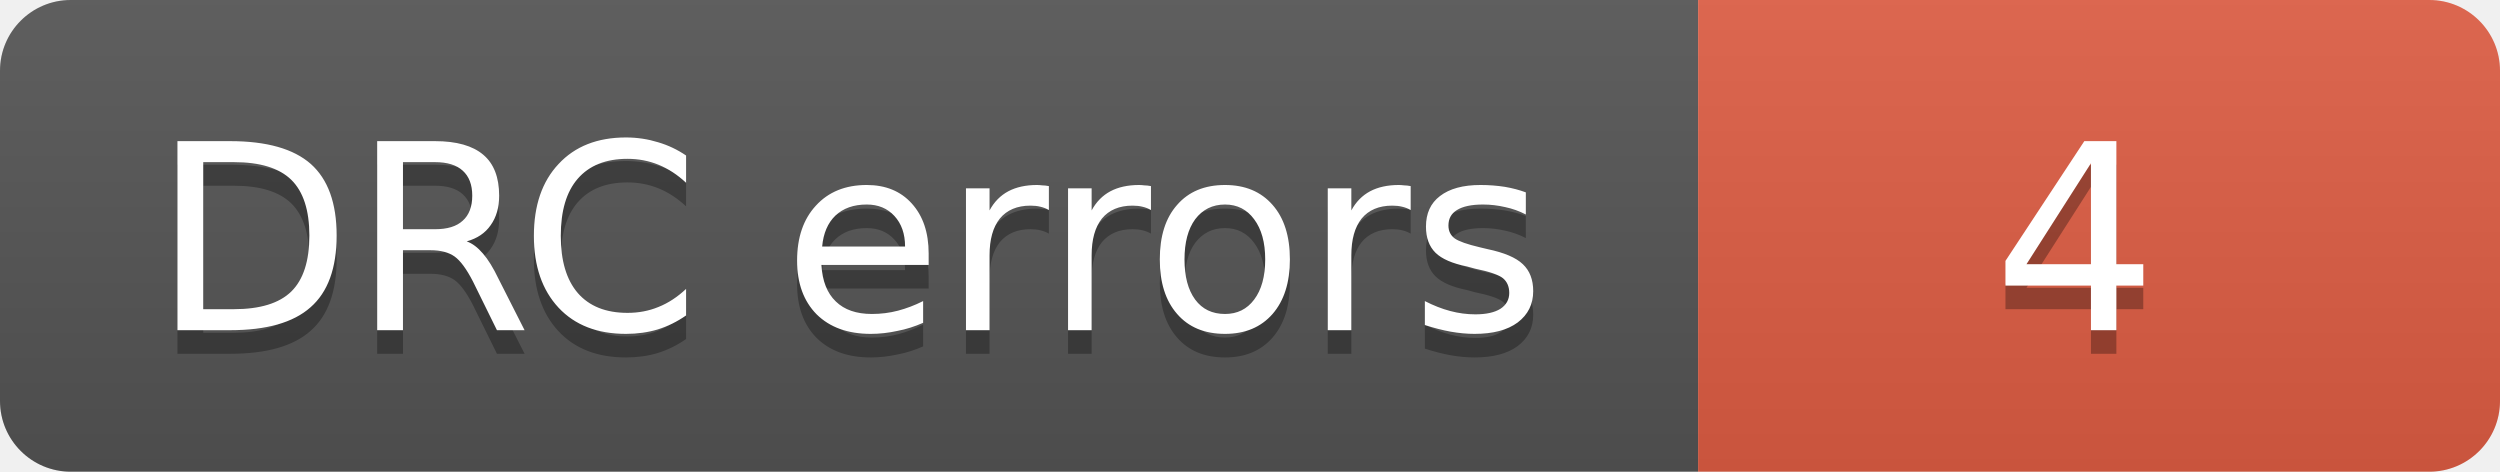
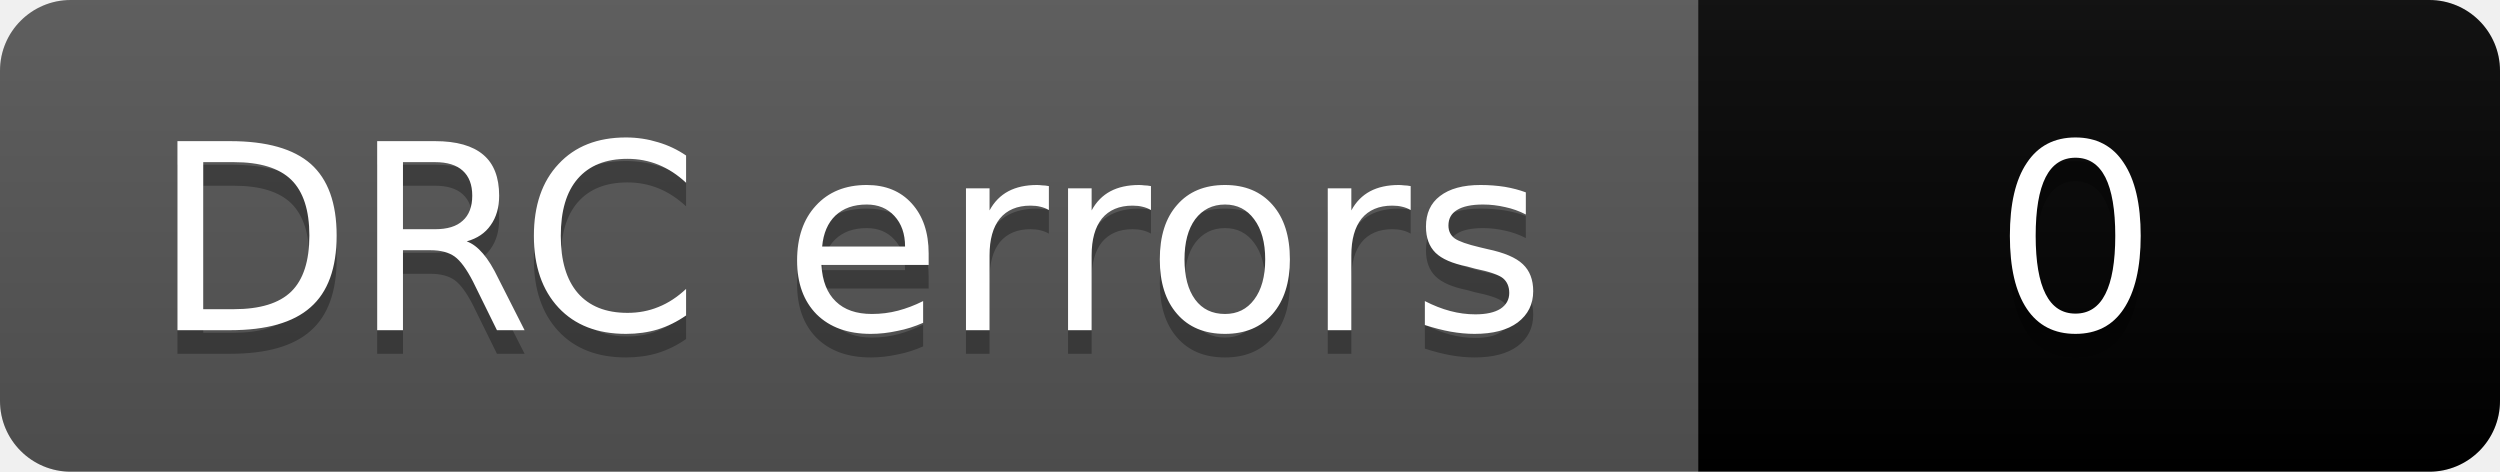
- <svg xmlns="http://www.w3.org/2000/svg" width="106" height="20" role="img" aria-label="DRC errors: 4">
+ <svg xmlns="http://www.w3.org/2000/svg" width="106" height="20" role="img" aria-label="DRC errors: 0">
  <linearGradient id="s" x2="0" y2="100%">
    <stop offset="0" stop-color="#bbb" stop-opacity=".1" />
    <stop offset="1" stop-opacity=".1" />
  </linearGradient>
  <clipPath id="r">
    <rect width="106" height="20" rx="3" fill="#fff" />
  </clipPath>
  <g clip-path="url(#r)">
    <rect width="72" height="20" fill="#555" />
-     <rect x="72" width="34" height="20" fill="#e05d44" />
+     <rect x="72" width="34" height="20" fill="COLOR0" />
    <rect width="106" height="20" fill="url(#s)" />
  </g>
  <g fill="#fff" text-anchor="middle" font-family="Verdana,Geneva,DejaVu Sans,sans-serif" font-size="11">
    <text aria-hidden="true" x="36" y="15" fill="#010101" fill-opacity=".3">DRC errors</text>
    <text x="36" y="14">DRC errors</text>
-     <text aria-hidden="true" x="88" y="15" fill="#010101" fill-opacity=".3">4</text>
-     <text x="88" y="14">4</text>
+     <text aria-hidden="true" x="88" y="15" fill="#010101" fill-opacity=".3">0</text>
+     <text x="88" y="14">0</text>
  </g>
</svg>
